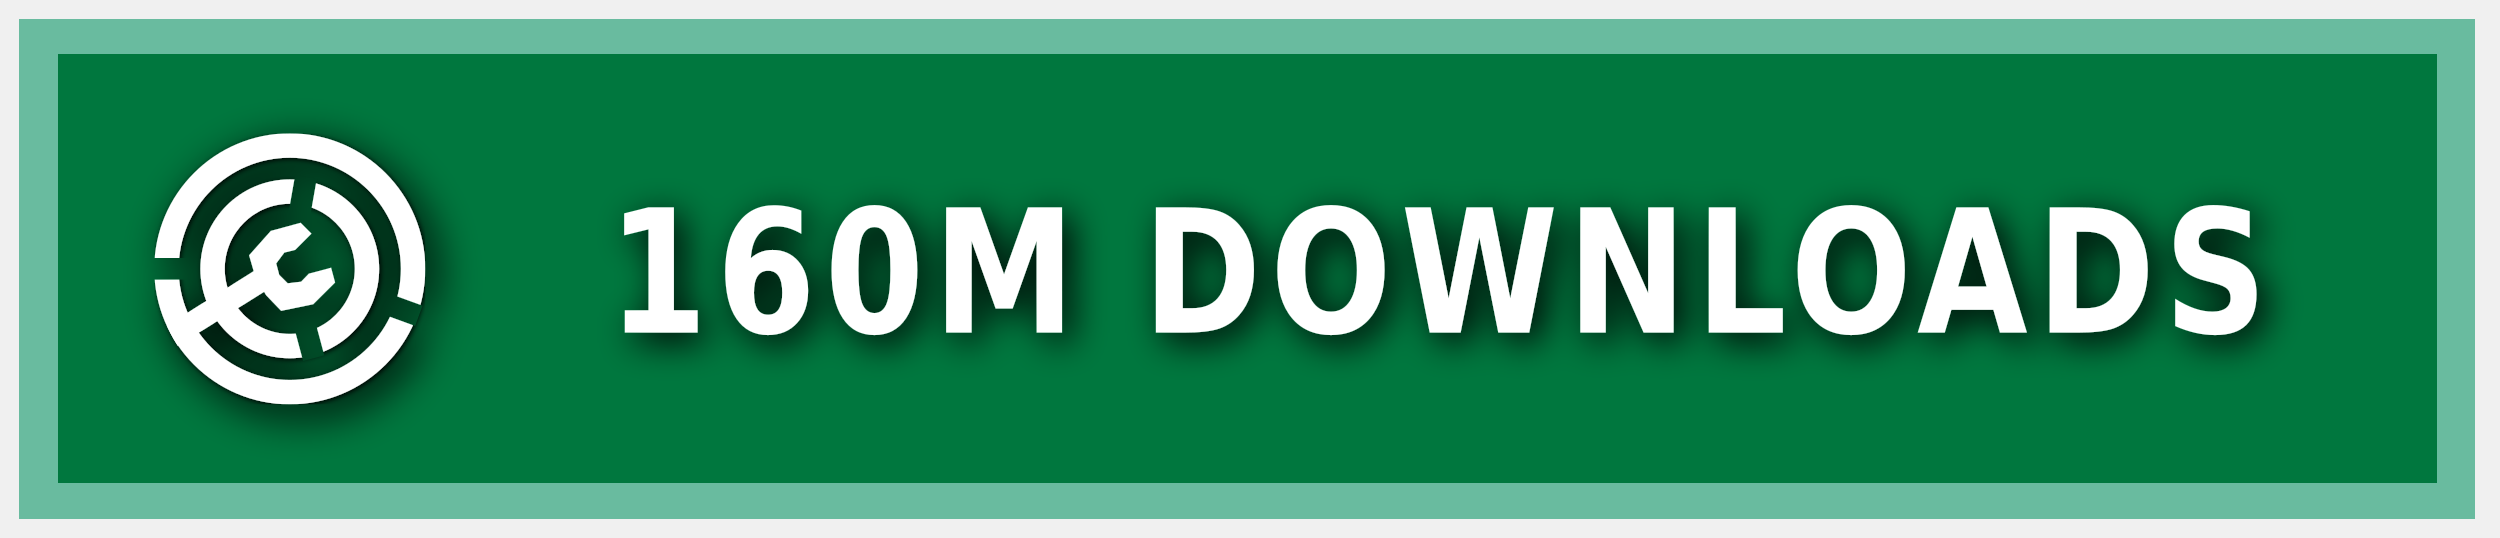
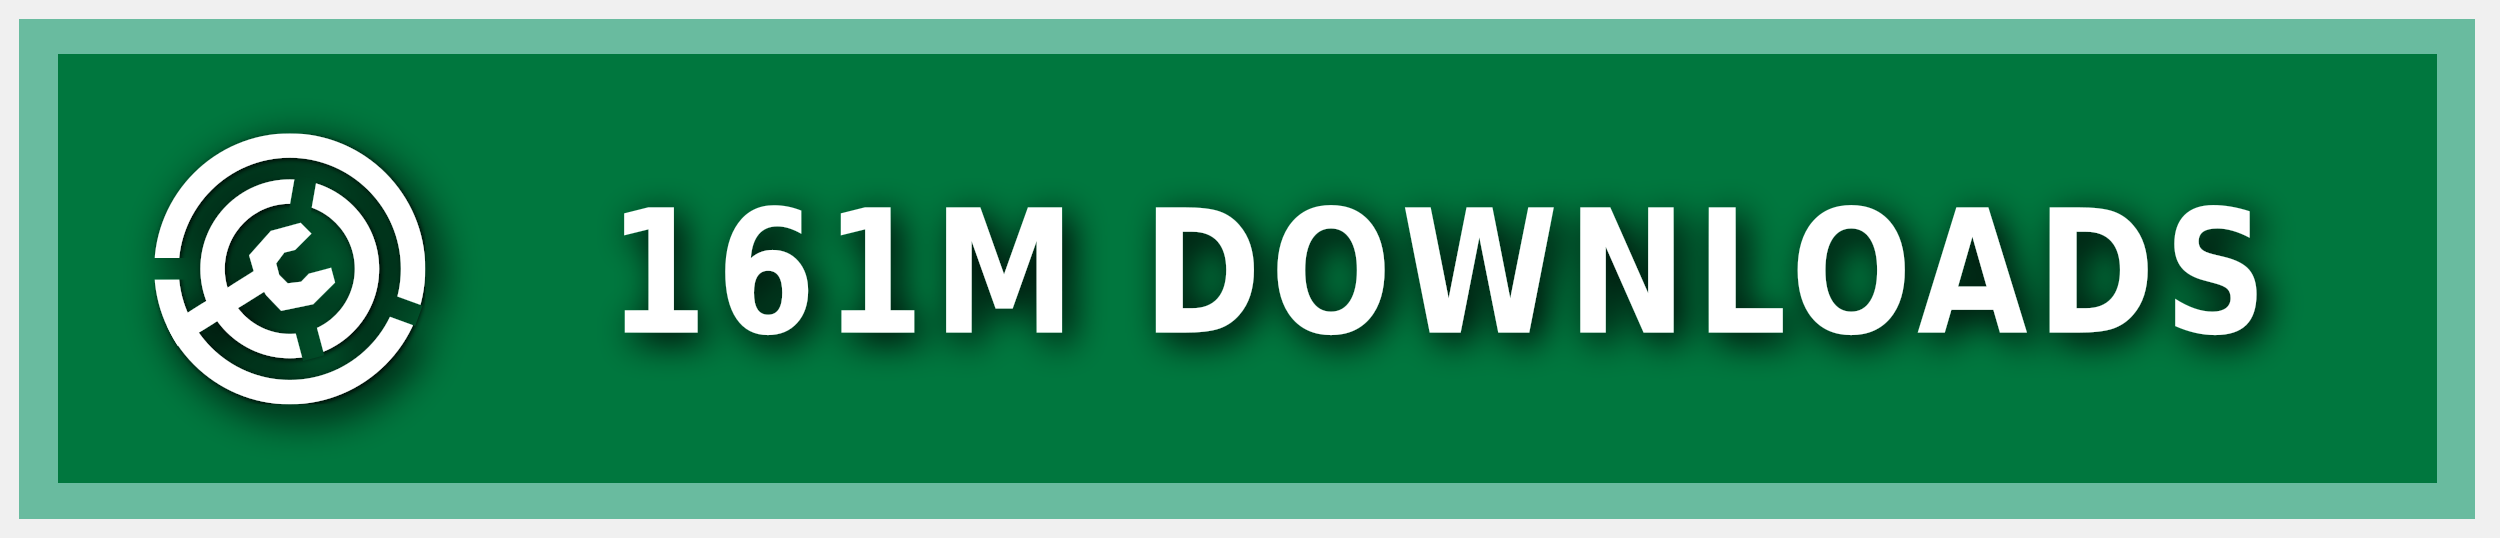
<svg xmlns="http://www.w3.org/2000/svg" xmlns:ns1="https://boxy-svg.com" width="200" height="43" viewBox="0 0 140 30" role="img" aria-label="MODRINTH">
  <style> g:not(.noshadow) { filter: drop-shadow(0.5px 0.5px 1.0px black); } </style>
  <defs>
    <ns1:guide x="121.656" y="10.118" angle="90" />
    <ns1:guide x="127.198" y="17.628" angle="90" />
    <ns1:guide x="8.199" y="-3.08" angle="0" />
    <ns1:guide x="20.449" y="-4.101" angle="0" />
    <ns1:guide x="121.656" y="10.118" angle="90" />
    <ns1:guide x="127.198" y="17.628" angle="90" />
    <ns1:guide x="8.199" y="-3.08" angle="0" />
    <ns1:guide x="20.449" y="-4.101" angle="0" />
  </defs>
  <g class="noshadow" shape-rendering="crispEdges" style="" transform="matrix(1.074564, 0, 0, 1, 0, 0)">
    <rect x="1" y="1" width="128" height="28" style="fill: #00954E;" />
    <rect x="1" y="1" width="128" height="28" style="fill: rgba(0, 0, 0, 0.2);" />
    <rect x="2" y="2" width="126" height="26" style="fill: none; stroke-width:2px; stroke: rgba(211, 255, 255, 0.5);" />
  </g>
  <g fill-rule="evenodd" stroke-linejoin="round" stroke-miterlimit="1.5" clip-rule="evenodd" transform="matrix(1.2, 0, 0, 1.2, -1.2, -1.5)">
    <path fill="none" d="M 8.199 7.432 L 20.846 7.432 L 20.846 20.079 L 8.199 20.079 L 8.199 7.432 Z" style="" />
    <g clip-path="url(#a)" transform="matrix(0.126469, 0, 0, 0.126469, 8.198999, 7.431019)" style="">
      <path fill="#ffffff" d="M50 17c18.207 0 32.988 14.787 32.988 33S68.207 83 50 83 17.012 68.213 17.012 50 31.793 17 50 17Zm0 9c13.24 0 23.988 10.755 23.988 24S63.24 74 50 74 26.012 63.245 26.012 50 36.76 26 50 26Z" />
    </g>
    <g clip-path="url(#b)" transform="matrix(0.126469, 0, 0, 0.126469, 8.198999, 7.431019)" style="">
      <path fill="#ffffff" d="M50 0c27.596 0 50 22.404 50 50s-22.404 50-50 50S0 77.596 0 50 22.404 0 50 0Zm0 9c22.629 0 41 18.371 41 41S72.629 91 50 91 9 72.629 9 50 27.371 9 50 9Z" />
    </g>
    <g class="noshadow" clip-path="url(#c)" transform="matrix(0.112383, 0, 0, 0.122032, 8.268063, 7.737635)" style="">
      <path fill="none" stroke="#ffffff" stroke-width="9" d="M 50 50 L 5.171 75.882" />
    </g>
    <path fill="#ffffff" d="M 12.909 14.103 L 12.625 13.123 L 13.637 11.985 L 15.028 11.605 L 15.534 12.111 L 14.775 12.87 L 14.269 12.996 L 13.89 13.502 L 14.032 14.038 L 14.425 14.429 L 15.053 14.354 L 15.415 13.979 L 16.452 13.701 L 16.637 14.392 L 15.613 15.407 L 14.121 15.714 L 13.415 14.979 L 12.909 14.103 Z" style="" />
    <clipPath id="clip-1">
      <path d="M50 0c27.596 0 50 22.404 50 50s-22.404 50-50 50S0 77.596 0 50 22.404 0 50 0Zm0 39.549c5.768 0 10.451 4.683 10.451 10.451 0 5.768-4.683 10.451-10.451 10.451-5.768 0-10.451-4.683-10.451-10.451 0-5.768 4.683-10.451 10.451-10.451Z" />
    </clipPath>
    <g class="noshadow" clip-path="url(#clip-1)" transform="matrix(0.064459, 0.010209, -0.018807, 0.118741, -9.215255, -61.72825)" style="transform-origin: 27.985px 74.177px;">
      <path fill="none" stroke="#ffffff" stroke-width="9" d="M 49.29 67.75 L 6.679 80.603" style="" />
    </g>
  </g>
  <g>
    <clipPath id="a">
      <path fill-rule="evenodd" stroke-linejoin="round" stroke-miterlimit="1.5" clip-rule="evenodd" d="M100 0H0v100h100V0ZM46.002 49.295l.076 1.757 8.83 32.963 7.843-2.102-8.596-32.094 5.804-32.932-7.997-1.41-5.96 33.818Z" />
    </clipPath>
    <clipPath id="b">
      <path d="M0 0v46h50l1.368.241L99 63.578l-2.736 7.517L49.295 54H0v46h100V0H0Z" />
    </clipPath>
    <clipPath id="c">
      <path d="M50 0c27.596 0 50 22.404 50 50s-22.404 50-50 50S0 77.596 0 50 22.404 0 50 0Zm0 39.549c5.768 0 10.451 4.683 10.451 10.451 0 5.768-4.683 10.451-10.451 10.451-5.768 0-10.451-4.683-10.451-10.451 0-5.768 4.683-10.451 10.451-10.451Z" />
    </clipPath>
  </g>
  <g fill="#fff" text-anchor="middle" font-family="Verdana,Geneva,DejaVu Sans,sans-serif" text-rendering="geometricPrecision" font-size="100" transform="matrix(1, 0, 0, 1, 13, 0)">
-     <text style="font-size: 80px; font-weight: 700; white-space: pre;" transform="matrix(0.1, 0, 0, 0.120296, 0, -3.678133)" x="675" y="185" letter-spacing="5">160M DOWNLOADS</text>
+     <text style="font-size: 80px; font-weight: 700; white-space: pre;" transform="matrix(0.1, 0, 0, 0.120296, 0, -3.678133)" x="675" y="185" letter-spacing="5">161M DOWNLOADS</text>
  </g>
</svg>
